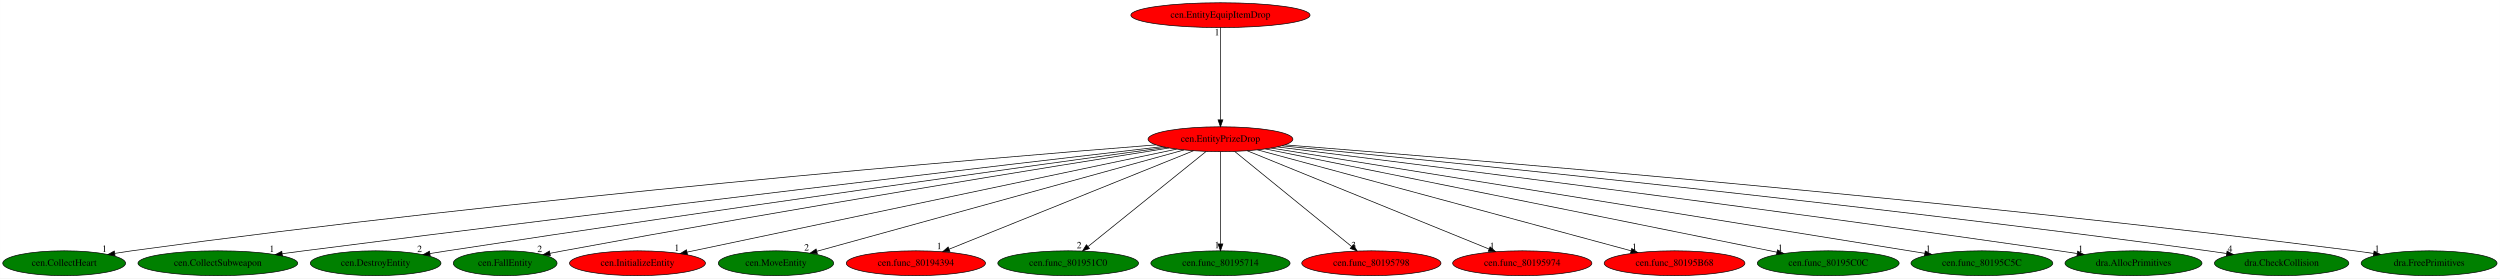
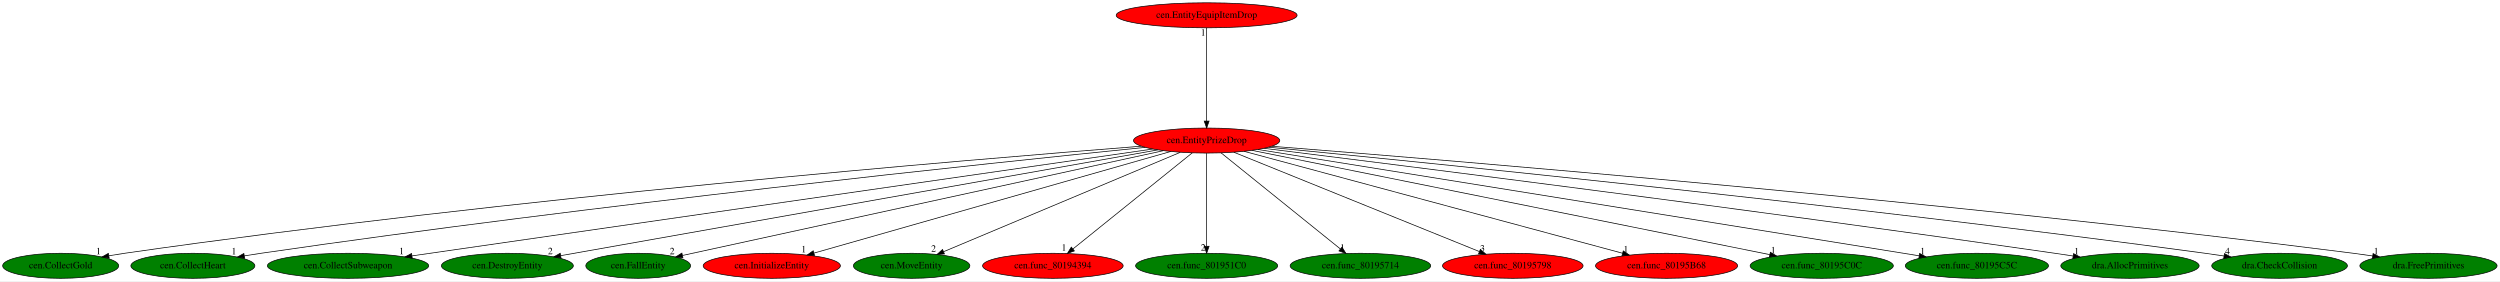
- <svg xmlns="http://www.w3.org/2000/svg" xmlns:xlink="http://www.w3.org/1999/xlink" width="3628pt" height="404pt" viewBox="0.00 0.00 3627.83 404.00">
+ <svg xmlns="http://www.w3.org/2000/svg" xmlns:xlink="http://www.w3.org/1999/xlink" width="3593pt" height="404pt" viewBox="0.00 0.00 3592.98 404.00">
  <g id="graph0" class="graph" transform="scale(1 1) rotate(0) translate(4 400)">
-     <polygon fill="white" stroke="transparent" points="-4,4 -4,-400 3623.83,-400 3623.83,4 -4,4" />
+     <polygon fill="white" stroke="transparent" points="-4,4 -4,-400 3588.98,-400 3588.98,4 -4,4" />
    <g id="node1" class="node">
-       <ellipse fill="red" stroke="black" cx="1767.04" cy="-198" rx="105.08" ry="18" />
-       <text text-anchor="middle" x="1767.04" y="-194.3" font-family="Times,serif" font-size="14.00">cen.EntityPrizeDrop</text>
+       <ellipse fill="red" stroke="black" cx="1730.19" cy="-198" rx="105.08" ry="18" />
+       <text text-anchor="middle" x="1730.19" y="-194.3" font-family="Times,serif" font-size="14.00">cen.EntityPrizeDrop</text>
    </g>
    <g id="node2" class="node">
      <g id="a_node2">
-         <a xlink:href="cen.CollectHeart.svg" xlink:title="cen.CollectHeart">
-           <ellipse fill="green" stroke="black" cx="89.04" cy="-18" rx="89.08" ry="18" />
-           <text text-anchor="middle" x="89.04" y="-14.3" font-family="Times,serif" font-size="14.00">cen.CollectHeart</text>
+         <a xlink:href="cen.CollectGold.svg" xlink:title="cen.CollectGold">
+           <ellipse fill="green" stroke="black" cx="83.19" cy="-18" rx="83.39" ry="18" />
+           <text text-anchor="middle" x="83.19" y="-14.3" font-family="Times,serif" font-size="14.00">cen.CollectGold</text>
        </a>
      </g>
    </g>
    <g id="edge1" class="edge">
-       <path fill="none" stroke="black" d="M1673.27,-189.76C1428.28,-170.34 749.06,-113.28 187.04,-36 179.08,-34.9 170.77,-33.65 162.5,-32.32" />
-       <polygon fill="black" stroke="black" points="162.9,-28.84 152.46,-30.67 161.77,-35.74 162.9,-28.84" />
-       <text text-anchor="middle" x="147.46" y="-34.47" font-family="Times,serif" font-size="14.00">1</text>
+       <path fill="none" stroke="black" d="M1636.1,-189.88C1393.39,-170.96 726.58,-115.36 175.19,-36 167.81,-34.94 160.13,-33.71 152.47,-32.41" />
+       <polygon fill="black" stroke="black" points="152.92,-28.94 142.47,-30.67 151.72,-35.83 152.92,-28.94" />
+       <text text-anchor="middle" x="137.47" y="-34.47" font-family="Times,serif" font-size="14.00">1</text>
    </g>
    <g id="node3" class="node">
      <g id="a_node3">
-         <a xlink:href="cen.CollectSubweapon.svg" xlink:title="cen.CollectSubweapon">
-           <ellipse fill="green" stroke="black" cx="312.04" cy="-18" rx="115.88" ry="18" />
-           <text text-anchor="middle" x="312.04" y="-14.3" font-family="Times,serif" font-size="14.00">cen.CollectSubweapon</text>
+         <a xlink:href="cen.CollectHeart.svg" xlink:title="cen.CollectHeart">
+           <ellipse fill="green" stroke="black" cx="273.19" cy="-18" rx="89.08" ry="18" />
+           <text text-anchor="middle" x="273.19" y="-14.3" font-family="Times,serif" font-size="14.00">cen.CollectHeart</text>
        </a>
      </g>
    </g>
    <g id="edge2" class="edge">
-       <path fill="none" stroke="black" d="M1682.57,-187.21C1472.1,-162.73 907.36,-96.45 437.04,-36 426.84,-34.69 416.17,-33.29 405.55,-31.87" />
-       <polygon fill="black" stroke="black" points="405.77,-28.37 395.39,-30.51 404.84,-35.31 405.77,-28.37" />
-       <text text-anchor="middle" x="390.39" y="-34.31" font-family="Times,serif" font-size="14.00">1</text>
+       <path fill="none" stroke="black" d="M1641.73,-188.19C1424.76,-166.21 849.03,-105.7 371.19,-36 363.36,-34.86 355.18,-33.58 347.05,-32.25" />
+       <polygon fill="black" stroke="black" points="347.6,-28.79 337.16,-30.61 346.45,-35.7 347.6,-28.79" />
+       <text text-anchor="middle" x="332.16" y="-34.41" font-family="Times,serif" font-size="14.00">1</text>
    </g>
    <g id="node4" class="node">
      <g id="a_node4">
-         <a xlink:href="cen.DestroyEntity.svg" xlink:title="cen.DestroyEntity">
-           <ellipse fill="green" stroke="black" cx="541.04" cy="-18" rx="94.78" ry="18" />
-           <text text-anchor="middle" x="541.04" y="-14.3" font-family="Times,serif" font-size="14.00">cen.DestroyEntity</text>
+         <a xlink:href="cen.CollectSubweapon.svg" xlink:title="cen.CollectSubweapon">
+           <ellipse fill="green" stroke="black" cx="496.19" cy="-18" rx="115.88" ry="18" />
+           <text text-anchor="middle" x="496.19" y="-14.3" font-family="Times,serif" font-size="14.00">cen.CollectSubweapon</text>
        </a>
      </g>
    </g>
    <g id="edge3" class="edge">
-       <path fill="none" stroke="black" d="M1687.72,-186.16C1504.13,-160.95 1035.76,-95.96 645.04,-36 636.85,-34.74 628.31,-33.4 619.79,-32.04" />
-       <polygon fill="black" stroke="black" points="620.25,-28.57 609.82,-30.44 619.14,-35.48 620.25,-28.57" />
-       <text text-anchor="middle" x="604.82" y="-34.24" font-family="Times,serif" font-size="14.00">2</text>
+       <path fill="none" stroke="black" d="M1652.53,-185.8C1435.28,-154.46 822,-66 588.25,-32.28" />
+       <polygon fill="black" stroke="black" points="588.48,-28.78 578.08,-30.81 587.48,-35.7 588.48,-28.78" />
+       <text text-anchor="middle" x="573.08" y="-34.61" font-family="Times,serif" font-size="14.00">1</text>
    </g>
    <g id="node5" class="node">
      <g id="a_node5">
-         <a xlink:href="cen.FallEntity.svg" xlink:title="cen.FallEntity">
-           <ellipse fill="green" stroke="black" cx="729.04" cy="-18" rx="75.29" ry="18" />
-           <text text-anchor="middle" x="729.04" y="-14.3" font-family="Times,serif" font-size="14.00">cen.FallEntity</text>
+         <a xlink:href="cen.DestroyEntity.svg" xlink:title="cen.DestroyEntity">
+           <ellipse fill="green" stroke="black" cx="725.19" cy="-18" rx="94.78" ry="18" />
+           <text text-anchor="middle" x="725.19" y="-14.3" font-family="Times,serif" font-size="14.00">cen.DestroyEntity</text>
        </a>
      </g>
    </g>
    <g id="edge4" class="edge">
-       <path fill="none" stroke="black" d="M1692.37,-185.25C1531.41,-159.72 1139.83,-96.63 813.04,-36 806.9,-34.86 800.51,-33.64 794.12,-32.39" />
-       <polygon fill="black" stroke="black" points="794.61,-28.92 784.12,-30.41 793.25,-35.78 794.61,-28.92" />
-       <text text-anchor="middle" x="779.12" y="-34.21" font-family="Times,serif" font-size="14.00">2</text>
+       <path fill="none" stroke="black" d="M1659.92,-184.55C1477.66,-152.27 990.8,-66.04 801.75,-32.56" />
+       <polygon fill="black" stroke="black" points="802.34,-29.11 791.89,-30.81 801.12,-36 802.34,-29.11" />
+       <text text-anchor="middle" x="786.89" y="-34.61" font-family="Times,serif" font-size="14.00">2</text>
    </g>
    <g id="node6" class="node">
      <g id="a_node6">
-         <a xlink:href="cen.InitializeEntity.svg" xlink:title="cen.InitializeEntity">
-           <ellipse fill="red" stroke="black" cx="921.04" cy="-18" rx="98.58" ry="18" />
-           <text text-anchor="middle" x="921.04" y="-14.3" font-family="Times,serif" font-size="14.00">cen.InitializeEntity</text>
+         <a xlink:href="cen.FallEntity.svg" xlink:title="cen.FallEntity">
+           <ellipse fill="green" stroke="black" cx="913.19" cy="-18" rx="75.29" ry="18" />
+           <text text-anchor="middle" x="913.19" y="-14.3" font-family="Times,serif" font-size="14.00">cen.FallEntity</text>
        </a>
      </g>
    </g>
    <g id="edge5" class="edge">
-       <path fill="none" stroke="black" d="M1703.45,-183.62C1549.13,-151.15 1155.54,-68.34 992.97,-34.13" />
-       <polygon fill="black" stroke="black" points="993.57,-30.68 983.07,-32.05 992.13,-37.53 993.57,-30.68" />
-       <text text-anchor="middle" x="978.07" y="-35.85" font-family="Times,serif" font-size="14.00">1</text>
+       <path fill="none" stroke="black" d="M1667.78,-183.4C1516.27,-150.39 1130.27,-66.29 977.17,-32.94" />
+       <polygon fill="black" stroke="black" points="977.5,-29.43 966.99,-30.72 976.01,-36.27 977.5,-29.43" />
+       <text text-anchor="middle" x="961.99" y="-34.52" font-family="Times,serif" font-size="14.00">2</text>
    </g>
    <g id="node7" class="node">
      <g id="a_node7">
-         <a xlink:href="cen.MoveEntity.svg" xlink:title="cen.MoveEntity">
-           <ellipse fill="green" stroke="black" cx="1122.04" cy="-18" rx="83.69" ry="18" />
-           <text text-anchor="middle" x="1122.04" y="-14.3" font-family="Times,serif" font-size="14.00">cen.MoveEntity</text>
+         <a xlink:href="cen.InitializeEntity.svg" xlink:title="cen.InitializeEntity">
+           <ellipse fill="red" stroke="black" cx="1105.19" cy="-18" rx="98.58" ry="18" />
+           <text text-anchor="middle" x="1105.19" y="-14.3" font-family="Times,serif" font-size="14.00">cen.InitializeEntity</text>
        </a>
      </g>
    </g>
    <g id="edge6" class="edge">
-       <path fill="none" stroke="black" d="M1713.98,-182.36C1594.72,-149.44 1306.13,-69.8 1181.26,-35.34" />
-       <polygon fill="black" stroke="black" points="1182.05,-31.93 1171.48,-32.64 1180.19,-38.68 1182.05,-31.93" />
-       <text text-anchor="middle" x="1166.48" y="-36.44" font-family="Times,serif" font-size="14.00">2</text>
+       <path fill="none" stroke="black" d="M1678.51,-182.28C1563.87,-149.63 1288.73,-71.27 1166.04,-36.33" />
+       <polygon fill="black" stroke="black" points="1166.63,-32.86 1156.06,-33.49 1164.72,-39.59 1166.63,-32.86" />
+       <text text-anchor="middle" x="1151.06" y="-37.29" font-family="Times,serif" font-size="14.00">1</text>
    </g>
    <g id="node8" class="node">
      <g id="a_node8">
-         <a xlink:href="cen.func_80194394.svg" xlink:title="cen.func_80194394">
-           <ellipse fill="red" stroke="black" cx="1325.04" cy="-18" rx="100.98" ry="18" />
-           <text text-anchor="middle" x="1325.04" y="-14.3" font-family="Times,serif" font-size="14.00">cen.func_80194394</text>
+         <a xlink:href="cen.MoveEntity.svg" xlink:title="cen.MoveEntity">
+           <ellipse fill="green" stroke="black" cx="1306.19" cy="-18" rx="83.69" ry="18" />
+           <text text-anchor="middle" x="1306.19" y="-14.3" font-family="Times,serif" font-size="14.00">cen.MoveEntity</text>
        </a>
      </g>
    </g>
    <g id="edge7" class="edge">
-       <path fill="none" stroke="black" d="M1727.82,-181.2C1646.87,-148.6 1461.53,-73.96 1373.36,-38.46" />
-       <polygon fill="black" stroke="black" points="1374.45,-35.12 1363.86,-34.63 1371.83,-41.62 1374.45,-35.12" />
-       <text text-anchor="middle" x="1358.86" y="-38.43" font-family="Times,serif" font-size="14.00">1</text>
+       <path fill="none" stroke="black" d="M1692.19,-181.05C1614.2,-148.3 1436.31,-73.62 1352.06,-38.26" />
+       <polygon fill="black" stroke="black" points="1353.32,-34.99 1342.75,-34.35 1350.61,-41.44 1353.32,-34.99" />
+       <text text-anchor="middle" x="1337.75" y="-38.15" font-family="Times,serif" font-size="14.00">2</text>
    </g>
    <g id="node9" class="node">
      <g id="a_node9">
-         <a xlink:href="cen.func_801951C0.svg" xlink:title="cen.func_801951C0">
-           <ellipse fill="green" stroke="black" cx="1546.04" cy="-18" rx="102.08" ry="18" />
-           <text text-anchor="middle" x="1546.04" y="-14.3" font-family="Times,serif" font-size="14.00">cen.func_801951C0</text>
+         <a xlink:href="cen.func_80194394.svg" xlink:title="cen.func_80194394">
+           <ellipse fill="red" stroke="black" cx="1509.19" cy="-18" rx="100.98" ry="18" />
+           <text text-anchor="middle" x="1509.19" y="-14.3" font-family="Times,serif" font-size="14.00">cen.func_80194394</text>
        </a>
      </g>
    </g>
    <g id="edge8" class="edge">
-       <path fill="none" stroke="black" d="M1746.25,-180.25C1706.6,-148.32 1620.1,-78.65 1574.88,-42.23" />
-       <polygon fill="black" stroke="black" points="1576.92,-39.38 1566.94,-35.83 1572.53,-44.83 1576.92,-39.38" />
-       <text text-anchor="middle" x="1561.94" y="-39.63" font-family="Times,serif" font-size="14.00">2</text>
+       <path fill="none" stroke="black" d="M1709.4,-180.25C1669.75,-148.32 1583.25,-78.65 1538.03,-42.23" />
+       <polygon fill="black" stroke="black" points="1540.07,-39.38 1530.09,-35.83 1535.68,-44.83 1540.07,-39.38" />
+       <text text-anchor="middle" x="1525.09" y="-39.63" font-family="Times,serif" font-size="14.00">1</text>
    </g>
    <g id="node10" class="node">
      <g id="a_node10">
-         <a xlink:href="cen.func_80195714.svg" xlink:title="cen.func_80195714">
-           <ellipse fill="green" stroke="black" cx="1767.04" cy="-18" rx="100.98" ry="18" />
-           <text text-anchor="middle" x="1767.04" y="-14.3" font-family="Times,serif" font-size="14.00">cen.func_80195714</text>
+         <a xlink:href="cen.func_801951C0.svg" xlink:title="cen.func_801951C0">
+           <ellipse fill="green" stroke="black" cx="1730.19" cy="-18" rx="102.08" ry="18" />
+           <text text-anchor="middle" x="1730.19" y="-14.3" font-family="Times,serif" font-size="14.00">cen.func_801951C0</text>
        </a>
      </g>
    </g>
    <g id="edge9" class="edge">
-       <path fill="none" stroke="black" d="M1767.04,-179.93C1767.04,-148.97 1767.04,-83.3 1767.04,-46.13" />
-       <polygon fill="black" stroke="black" points="1770.54,-46.02 1767.04,-36.02 1763.54,-46.02 1770.54,-46.02" />
-       <text text-anchor="middle" x="1762.04" y="-39.82" font-family="Times,serif" font-size="14.00">1</text>
+       <path fill="none" stroke="black" d="M1730.19,-179.93C1730.19,-148.97 1730.19,-83.3 1730.19,-46.13" />
+       <polygon fill="black" stroke="black" points="1733.69,-46.02 1730.19,-36.02 1726.69,-46.02 1733.69,-46.02" />
+       <text text-anchor="middle" x="1725.19" y="-39.82" font-family="Times,serif" font-size="14.00">2</text>
    </g>
    <g id="node11" class="node">
      <g id="a_node11">
-         <a xlink:href="cen.func_80195798.svg" xlink:title="cen.func_80195798">
-           <ellipse fill="red" stroke="black" cx="1986.04" cy="-18" rx="100.98" ry="18" />
-           <text text-anchor="middle" x="1986.04" y="-14.3" font-family="Times,serif" font-size="14.00">cen.func_80195798</text>
+         <a xlink:href="cen.func_80195714.svg" xlink:title="cen.func_80195714">
+           <ellipse fill="green" stroke="black" cx="1951.19" cy="-18" rx="100.98" ry="18" />
+           <text text-anchor="middle" x="1951.19" y="-14.3" font-family="Times,serif" font-size="14.00">cen.func_80195714</text>
        </a>
      </g>
    </g>
    <g id="edge10" class="edge">
-       <path fill="none" stroke="black" d="M1787.65,-180.25C1826.94,-148.32 1912.66,-78.65 1957.46,-42.23" />
-       <polygon fill="black" stroke="black" points="1959.78,-44.85 1965.33,-35.83 1955.37,-39.42 1959.78,-44.85" />
-       <text text-anchor="middle" x="1960.33" y="-39.63" font-family="Times,serif" font-size="14.00">3</text>
+       <path fill="none" stroke="black" d="M1750.98,-180.25C1790.64,-148.32 1877.14,-78.65 1922.35,-42.23" />
+       <polygon fill="black" stroke="black" points="1924.7,-44.83 1930.3,-35.83 1920.31,-39.38 1924.7,-44.83" />
+       <text text-anchor="middle" x="1925.3" y="-39.63" font-family="Times,serif" font-size="14.00">1</text>
    </g>
    <g id="node12" class="node">
      <g id="a_node12">
-         <a xlink:href="cen.func_80195974.svg" xlink:title="cen.func_80195974">
-           <ellipse fill="red" stroke="black" cx="2205.04" cy="-18" rx="100.98" ry="18" />
-           <text text-anchor="middle" x="2205.04" y="-14.3" font-family="Times,serif" font-size="14.00">cen.func_80195974</text>
+         <a xlink:href="cen.func_80195798.svg" xlink:title="cen.func_80195798">
+           <ellipse fill="red" stroke="black" cx="2170.19" cy="-18" rx="100.98" ry="18" />
+           <text text-anchor="middle" x="2170.19" y="-14.3" font-family="Times,serif" font-size="14.00">cen.func_80195798</text>
        </a>
      </g>
    </g>
    <g id="edge11" class="edge">
-       <path fill="none" stroke="black" d="M1805.91,-181.2C1886.03,-148.65 2069.33,-74.15 2156.83,-38.59" />
-       <polygon fill="black" stroke="black" points="2158.31,-41.77 2166.26,-34.76 2155.68,-35.28 2158.31,-41.77" />
-       <text text-anchor="middle" x="2161.26" y="-38.56" font-family="Times,serif" font-size="14.00">1</text>
+       <path fill="none" stroke="black" d="M1769.24,-181.2C1849.82,-148.6 2034.33,-73.96 2122.1,-38.46" />
+       <polygon fill="black" stroke="black" points="2123.59,-41.63 2131.55,-34.63 2120.96,-35.14 2123.59,-41.63" />
+       <text text-anchor="middle" x="2126.55" y="-38.43" font-family="Times,serif" font-size="14.00">3</text>
    </g>
    <g id="node13" class="node">
      <g id="a_node13">
        <a xlink:href="cen.func_80195B68.svg" xlink:title="cen.func_80195B68">
-           <ellipse fill="red" stroke="black" cx="2426.04" cy="-18" rx="102.08" ry="18" />
-           <text text-anchor="middle" x="2426.04" y="-14.3" font-family="Times,serif" font-size="14.00">cen.func_80195B68</text>
+           <ellipse fill="red" stroke="black" cx="2391.19" cy="-18" rx="102.08" ry="18" />
+           <text text-anchor="middle" x="2391.19" y="-14.3" font-family="Times,serif" font-size="14.00">cen.func_80195B68</text>
        </a>
      </g>
    </g>
    <g id="edge12" class="edge">
-       <path fill="none" stroke="black" d="M1820.69,-182.51C1941.38,-149.91 2233.8,-70.93 2362.94,-36.04" />
-       <polygon fill="black" stroke="black" points="2363.95,-39.4 2372.69,-33.41 2362.13,-32.64 2363.95,-39.4" />
-       <text text-anchor="middle" x="2367.69" y="-37.21" font-family="Times,serif" font-size="14.00">1</text>
+       <path fill="none" stroke="black" d="M1784,-182.51C1905.06,-149.91 2198.36,-70.93 2327.9,-36.04" />
+       <polygon fill="black" stroke="black" points="2328.94,-39.39 2337.68,-33.41 2327.12,-32.63 2328.94,-39.39" />
+       <text text-anchor="middle" x="2332.68" y="-37.21" font-family="Times,serif" font-size="14.00">1</text>
    </g>
    <g id="node14" class="node">
      <g id="a_node14">
        <a xlink:href="cen.func_80195C0C.svg" xlink:title="cen.func_80195C0C">
-           <ellipse fill="green" stroke="black" cx="2649.04" cy="-18" rx="102.88" ry="18" />
-           <text text-anchor="middle" x="2649.04" y="-14.3" font-family="Times,serif" font-size="14.00">cen.func_80195C0C</text>
+           <ellipse fill="green" stroke="black" cx="2614.19" cy="-18" rx="102.88" ry="18" />
+           <text text-anchor="middle" x="2614.19" y="-14.3" font-family="Times,serif" font-size="14.00">cen.func_80195C0C</text>
        </a>
      </g>
    </g>
    <g id="edge13" class="edge">
-       <path fill="none" stroke="black" d="M1832.26,-183.84C1992.56,-151.49 2405.11,-68.23 2574.62,-34.02" />
-       <polygon fill="black" stroke="black" points="2575.35,-37.44 2584.46,-32.03 2573.97,-30.58 2575.35,-37.44" />
-       <text text-anchor="middle" x="2579.46" y="-35.83" font-family="Times,serif" font-size="14.00">1</text>
+       <path fill="none" stroke="black" d="M1795.55,-183.84C1956.22,-151.49 2369.7,-68.23 2539.61,-34.02" />
+       <polygon fill="black" stroke="black" points="2540.35,-37.44 2549.46,-32.03 2538.97,-30.58 2540.35,-37.44" />
+       <text text-anchor="middle" x="2544.46" y="-35.83" font-family="Times,serif" font-size="14.00">1</text>
    </g>
    <g id="node15" class="node">
      <g id="a_node15">
        <a xlink:href="cen.func_80195C5C.svg" xlink:title="cen.func_80195C5C">
-           <ellipse fill="green" stroke="black" cx="2872.04" cy="-18" rx="102.88" ry="18" />
-           <text text-anchor="middle" x="2872.04" y="-14.3" font-family="Times,serif" font-size="14.00">cen.func_80195C5C</text>
+           <ellipse fill="green" stroke="black" cx="2837.19" cy="-18" rx="102.88" ry="18" />
+           <text text-anchor="middle" x="2837.19" y="-14.3" font-family="Times,serif" font-size="14.00">cen.func_80195C5C</text>
        </a>
      </g>
    </g>
    <g id="edge14" class="edge">
-       <path fill="none" stroke="black" d="M1840.83,-185.11C2038.86,-153.21 2581.08,-65.87 2789.2,-32.35" />
-       <polygon fill="black" stroke="black" points="2789.83,-35.79 2799.15,-30.74 2788.72,-28.88 2789.83,-35.79" />
-       <text text-anchor="middle" x="2794.15" y="-34.54" font-family="Times,serif" font-size="14.00">1</text>
+       <path fill="none" stroke="black" d="M1804.11,-185.11C2002.5,-153.21 2545.71,-65.87 2754.2,-32.35" />
+       <polygon fill="black" stroke="black" points="2754.85,-35.79 2764.17,-30.74 2753.74,-28.87 2754.85,-35.79" />
+       <text text-anchor="middle" x="2759.17" y="-34.54" font-family="Times,serif" font-size="14.00">1</text>
    </g>
    <g id="node16" class="node">
      <g id="a_node16">
        <a xlink:href="dra.AllocPrimitives.svg" xlink:title="dra.AllocPrimitives">
-           <ellipse fill="green" stroke="black" cx="3092.04" cy="-18" rx="99.38" ry="18" />
-           <text text-anchor="middle" x="3092.04" y="-14.3" font-family="Times,serif" font-size="14.00">dra.AllocPrimitives</text>
+           <ellipse fill="green" stroke="black" cx="3057.19" cy="-18" rx="99.38" ry="18" />
+           <text text-anchor="middle" x="3057.19" y="-14.3" font-family="Times,serif" font-size="14.00">dra.AllocPrimitives</text>
        </a>
      </g>
    </g>
    <g id="edge15" class="edge">
-       <path fill="none" stroke="black" d="M1849.77,-186.77C2046.57,-162.27 2557.97,-97.71 2984.04,-36 2992.57,-34.76 3001.47,-33.43 3010.35,-32.08" />
-       <polygon fill="black" stroke="black" points="3010.98,-35.52 3020.33,-30.54 3009.92,-28.6 3010.98,-35.52" />
-       <text text-anchor="middle" x="3015.33" y="-34.34" font-family="Times,serif" font-size="14.00">1</text>
+       <path fill="none" stroke="black" d="M1813.06,-186.78C2010.18,-162.3 2522.43,-97.76 2949.19,-36 2957.72,-34.77 2966.63,-33.43 2975.5,-32.08" />
+       <polygon fill="black" stroke="black" points="2976.13,-35.52 2985.48,-30.54 2975.07,-28.6 2976.13,-35.52" />
+       <text text-anchor="middle" x="2980.48" y="-34.34" font-family="Times,serif" font-size="14.00">1</text>
    </g>
    <g id="node17" class="node">
      <g id="a_node17">
        <a xlink:href="dra.CheckCollision.svg" xlink:title="dra.CheckCollision">
-           <ellipse fill="green" stroke="black" cx="3307.04" cy="-18" rx="97.48" ry="18" />
-           <text text-anchor="middle" x="3307.04" y="-14.3" font-family="Times,serif" font-size="14.00">dra.CheckCollision</text>
+           <ellipse fill="green" stroke="black" cx="3272.19" cy="-18" rx="97.48" ry="18" />
+           <text text-anchor="middle" x="3272.19" y="-14.3" font-family="Times,serif" font-size="14.00">dra.CheckCollision</text>
        </a>
      </g>
    </g>
    <g id="edge16" class="edge">
-       <path fill="none" stroke="black" d="M1856.51,-188.38C2082.23,-166.33 2693.03,-104.72 3200.04,-36 3208.87,-34.8 3218.1,-33.47 3227.27,-32.08" />
-       <polygon fill="black" stroke="black" points="3227.82,-35.54 3237.18,-30.57 3226.76,-28.62 3227.82,-35.54" />
-       <text text-anchor="middle" x="3232.18" y="-34.37" font-family="Times,serif" font-size="14.00">4</text>
+       <path fill="none" stroke="black" d="M1819.37,-188.43C2045.08,-166.43 2657.16,-104.82 3165.19,-36 3174.02,-34.8 3183.25,-33.47 3192.42,-32.09" />
+       <polygon fill="black" stroke="black" points="3192.97,-35.54 3202.33,-30.57 3191.92,-28.62 3192.97,-35.54" />
+       <text text-anchor="middle" x="3197.33" y="-34.37" font-family="Times,serif" font-size="14.00">4</text>
    </g>
    <g id="node18" class="node">
      <g id="a_node18">
        <a xlink:href="dra.FreePrimitives.svg" xlink:title="dra.FreePrimitives">
-           <ellipse fill="green" stroke="black" cx="3521.04" cy="-18" rx="98.58" ry="18" />
-           <text text-anchor="middle" x="3521.04" y="-14.3" font-family="Times,serif" font-size="14.00">dra.FreePrimitives</text>
+           <ellipse fill="green" stroke="black" cx="3486.19" cy="-18" rx="98.58" ry="18" />
+           <text text-anchor="middle" x="3486.19" y="-14.3" font-family="Times,serif" font-size="14.00">dra.FreePrimitives</text>
        </a>
      </g>
    </g>
    <g id="edge17" class="edge">
-       <path fill="none" stroke="black" d="M1860.98,-189.75C2112.87,-169.9 2824.17,-111.08 3413.04,-36 3421.96,-34.86 3431.28,-33.56 3440.54,-32.2" />
-       <polygon fill="black" stroke="black" points="3441.17,-35.65 3450.54,-30.71 3440.13,-28.72 3441.17,-35.65" />
-       <text text-anchor="middle" x="3445.54" y="-34.51" font-family="Times,serif" font-size="14.00">1</text>
+       <path fill="none" stroke="black" d="M1824.24,-189.76C2076.44,-169.92 2788.61,-111.14 3378.19,-36 3387.18,-34.85 3396.57,-33.55 3405.9,-32.17" />
+       <polygon fill="black" stroke="black" points="3406.61,-35.61 3415.98,-30.66 3405.57,-28.68 3406.61,-35.61" />
+       <text text-anchor="middle" x="3410.98" y="-34.46" font-family="Times,serif" font-size="14.00">1</text>
    </g>
    <g id="node19" class="node">
      <g id="a_node19">
        <a xlink:href="cen.EntityEquipItemDrop.svg" xlink:title="cen.EntityEquipItemDrop">
-           <ellipse fill="red" stroke="black" cx="1767.04" cy="-378" rx="129.98" ry="18" />
-           <text text-anchor="middle" x="1767.04" y="-374.3" font-family="Times,serif" font-size="14.00">cen.EntityEquipItemDrop</text>
+           <ellipse fill="red" stroke="black" cx="1730.19" cy="-378" rx="129.98" ry="18" />
+           <text text-anchor="middle" x="1730.19" y="-374.3" font-family="Times,serif" font-size="14.00">cen.EntityEquipItemDrop</text>
        </a>
      </g>
    </g>
    <g id="edge18" class="edge">
-       <path fill="none" stroke="black" d="M1767.04,-359.93C1767.04,-328.97 1767.04,-263.3 1767.04,-226.13" />
-       <polygon fill="black" stroke="black" points="1770.54,-226.02 1767.04,-216.02 1763.54,-226.02 1770.54,-226.02" />
-       <text text-anchor="middle" x="1762.04" y="-348.73" font-family="Times,serif" font-size="14.00">1</text>
+       <path fill="none" stroke="black" d="M1730.19,-359.93C1730.19,-328.97 1730.19,-263.3 1730.19,-226.13" />
+       <polygon fill="black" stroke="black" points="1733.69,-226.02 1730.19,-216.02 1726.69,-226.02 1733.69,-226.02" />
+       <text text-anchor="middle" x="1725.19" y="-348.73" font-family="Times,serif" font-size="14.00">1</text>
    </g>
  </g>
</svg>
